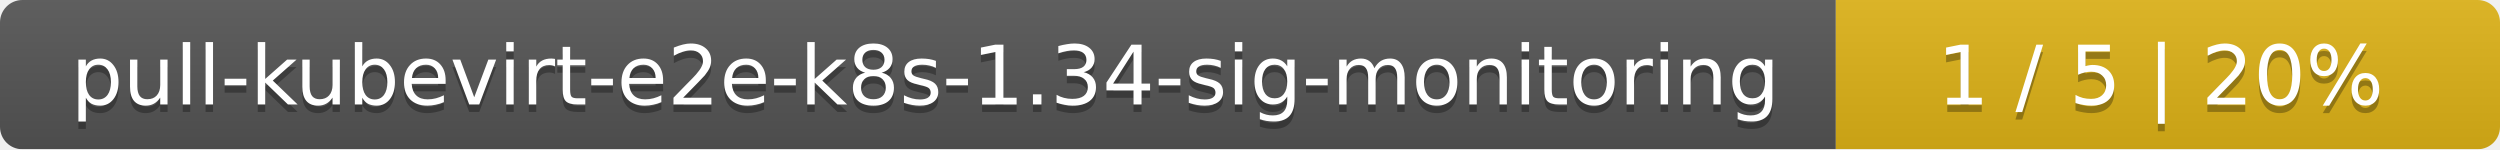
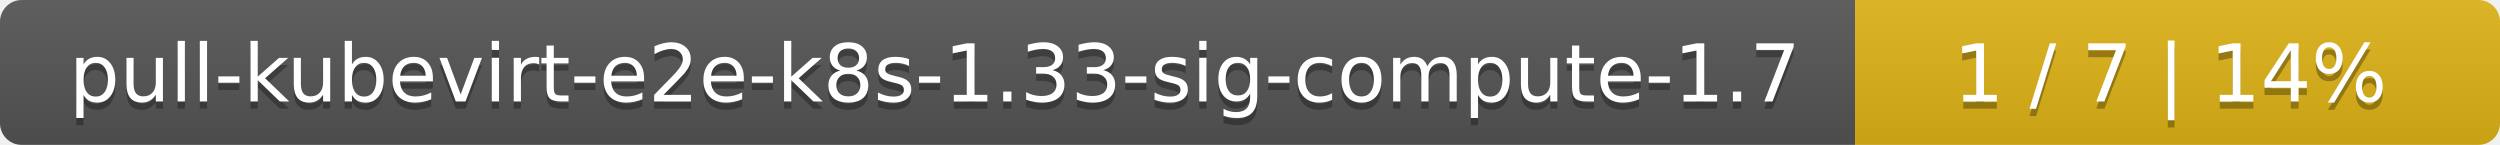
- <svg xmlns="http://www.w3.org/2000/svg" width="335" height="20">
+ <svg xmlns="http://www.w3.org/2000/svg" width="345" height="20">
  <linearGradient id="smooth" x2="0" y2="100%">
    <stop offset="0" stop-color="#bbb" stop-opacity=".1" />
    <stop offset="1" stop-opacity=".1" />
  </linearGradient>
  <mask id="round">
-     <rect width="335" height="20" rx="3" fill="#fff" />
+     <rect width="345" height="20" rx="3" fill="#fff" />
  </mask>
  <g mask="url(#round)">
-     <rect width="246" height="20" fill="#555" />
-     <rect x="246" width="89" height="20" fill="#dfb317" />
-     <rect width="335" height="20" fill="url(#smooth)" />
+     <rect width="256" height="20" fill="#555" />
+     <rect x="256" width="89" height="20" fill="#dfb317" />
+     <rect width="345" height="20" fill="url(#smooth)" />
  </g>
  <g fill="#fff" text-anchor="middle" font-family="DejaVu Sans,Verdana,Geneva,sans-serif" font-size="11">
-     <text x="124" y="15" fill="#010101" fill-opacity=".3">pull-kubevirt-e2e-k8s-1.34-sig-monitoring</text>
-     <text x="124" y="14">pull-kubevirt-e2e-k8s-1.34-sig-monitoring</text>
-     <text x="289.5" y="15" fill="#010101" fill-opacity=".3">1 / 5    |    20%</text>
-     <text x="289.5" y="14">1 / 5    |    20%</text>
+     <text x="129" y="15" fill="#010101" fill-opacity=".3">pull-kubevirt-e2e-k8s-1.33-sig-compute-1.7</text>
+     <text x="129" y="14">pull-kubevirt-e2e-k8s-1.33-sig-compute-1.7</text>
+     <text x="299.5" y="15" fill="#010101" fill-opacity=".3">1 / 7    |    14%</text>
+     <text x="299.5" y="14">1 / 7    |    14%</text>
  </g>
</svg>
